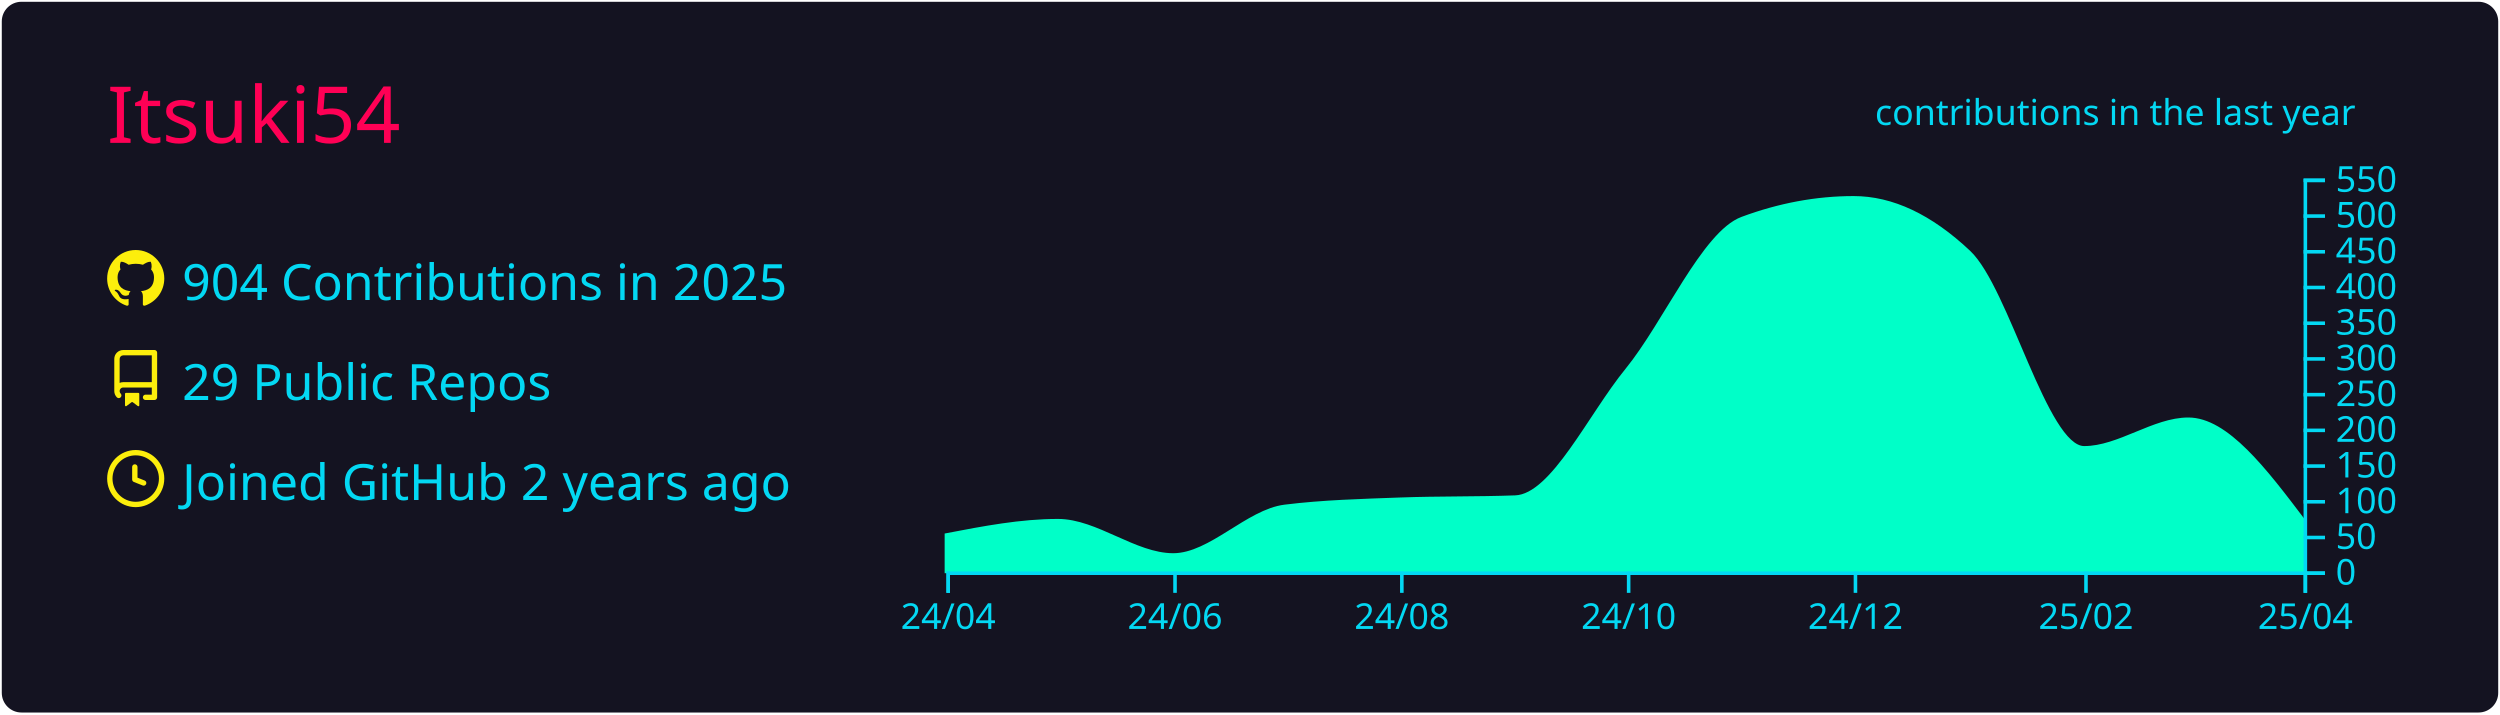
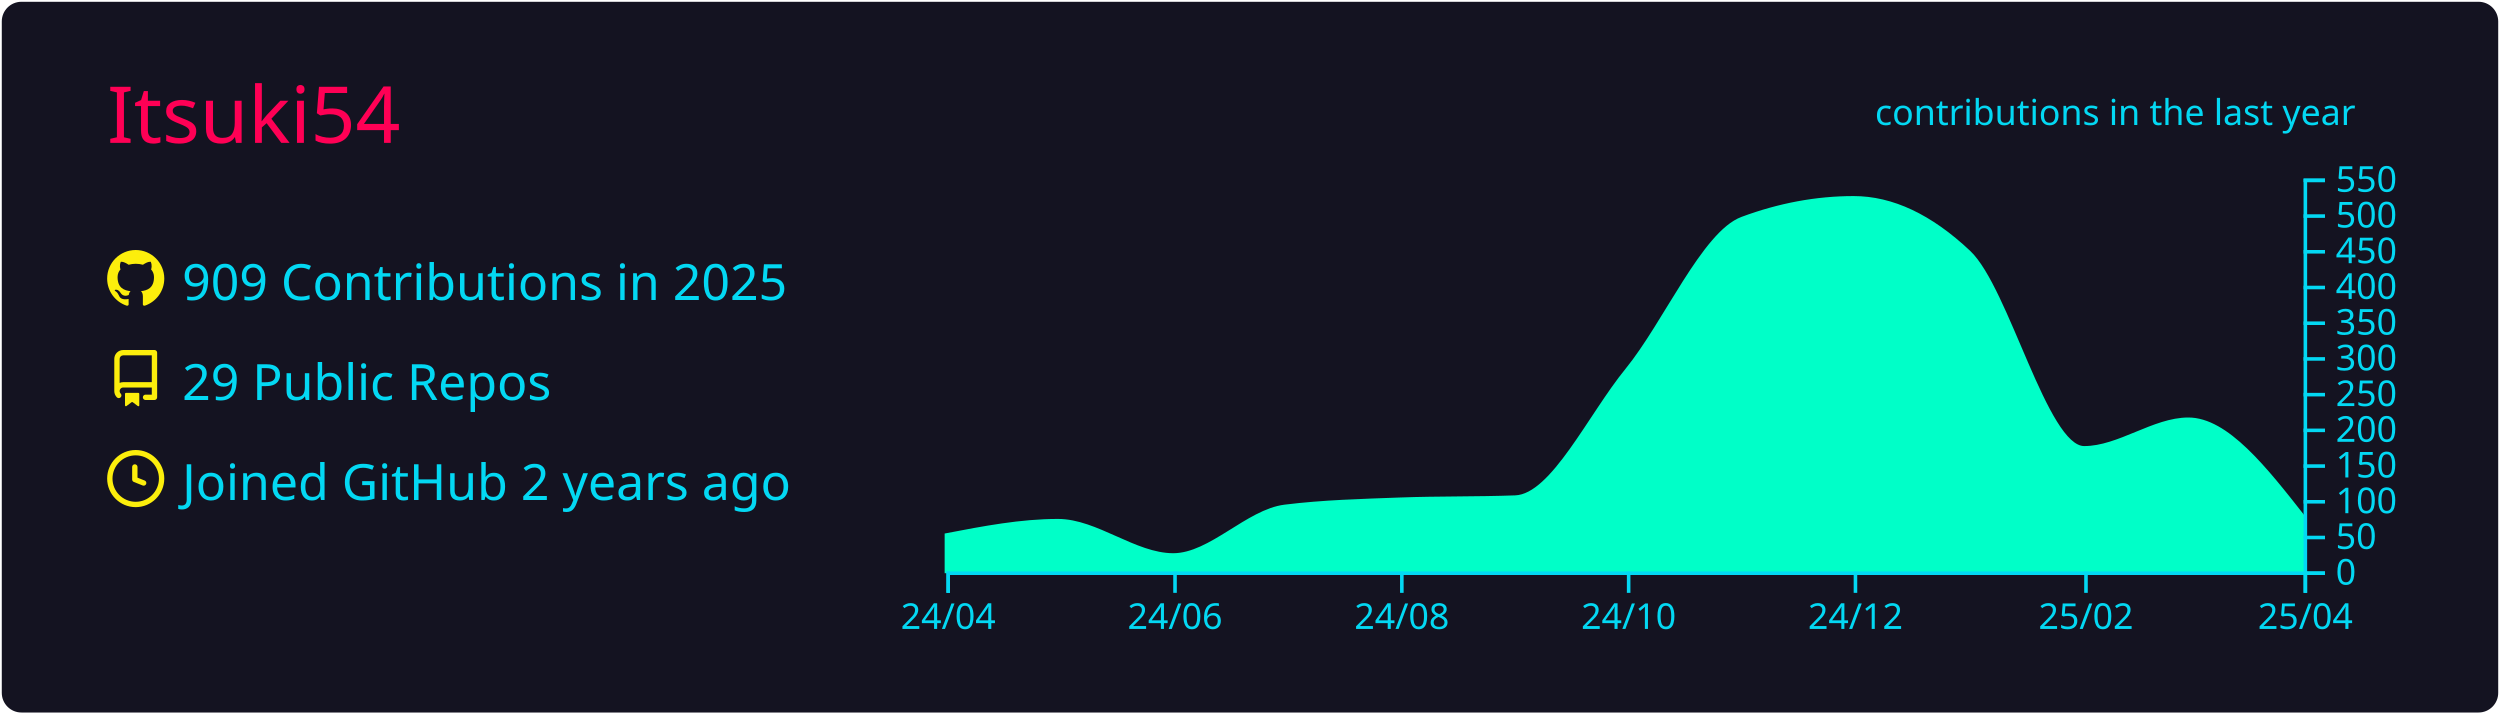
<svg xmlns="http://www.w3.org/2000/svg" width="700" height="200" viewBox="0 0 700 200">
  <style>* {
          font-family: 'Segoe UI', Ubuntu, "Helvetica Neue", Sans-Serif
        }</style>
  <rect x="1" y="1" rx="5" ry="5" height="99%" width="99.714%" stroke="#141321" stroke-width="1" fill="#141321" stroke-opacity="1" />
  <text x="30" y="40" style="font-size: 22px; fill: #ff0055;">Itsuki54</text>
  <g transform="translate(0,40)">
    <g transform="translate(30,30)">
      <g transform="translate(0,0)" width="14" height="14" fill="#fcee0c">
        <path fill-rule="evenodd" d="M8 0C3.58 0 0 3.58 0 8c0 3.54 2.29 6.53 5.47 7.59.4.07.55-.17.55-.38 0-.19-.01-.82-.01-1.49-2.01.37-2.53-.49-2.69-.94-.09-.23-.48-.94-.82-1.13-.28-.15-.68-.52-.01-.53.63-.01 1.08.58 1.23.82.72 1.21 1.87.87 2.33.66.07-.52.28-.87.51-1.07-1.78-.2-3.64-.89-3.64-3.95 0-.87.31-1.59.82-2.15-.08-.2-.36-1.02.08-2.12 0 0 .67-.21 2.2.82.64-.18 1.32-.27 2-.27.68 0 1.36.09 2 .27 1.53-1.04 2.2-.82 2.2-.82.44 1.1.16 1.92.08 2.12.51.56.82 1.27.82 2.15 0 3.07-1.87 3.75-3.65 3.95.29.25.54.73.54 1.48 0 1.07-.01 1.93-.01 2.2 0 .21.15.46.55.38A8.013 8.013 0 0016 8c0-4.42-3.58-8-8-8z" />
      </g>
      <g transform="translate(0,28)" width="14" height="14" fill="#fcee0c">
        <path fill-rule="evenodd" d="M2 2.5A2.5 2.5 0 014.5 0h8.75a.75.75 0 01.75.75v12.5a.75.75 0 01-.75.75h-2.5a.75.75 0 110-1.5h1.75v-2h-8a1 1 0 00-.714 1.7.75.75 0 01-1.072 1.05A2.495 2.495 0 012 11.5v-9zm10.5-1V9h-8c-.356 0-.694.074-1 .208V2.5a1 1 0 011-1h8zM5 12.25v3.25a.25.25 0 00.4.2l1.45-1.087a.25.25 0 01.3 0L8.6 15.7a.25.25 0 00.4-.2v-3.25a.25.25 0 00-.25-.25h-3.5a.25.25 0 00-.25.25z" />
      </g>
      <g transform="translate(0,56)" width="14" height="14" fill="#fcee0c">
        <path fill-rule="evenodd" d="M1.5 8a6.5 6.5 0 1113 0 6.5 6.5 0 01-13 0zM8 0a8 8 0 100 16A8 8 0 008 0zm.5 4.75a.75.75 0 00-1.5 0v3.5a.75.75 0 00.471.696l2.5 1a.75.75 0 00.557-1.392L8.5 7.742V4.75z" />
      </g>
-       <text x="21" y="14" style="fill: #03d8f3; font-size: 14px;">904 Contributions in 2025</text>
+       <text x="21" y="14" style="fill: #03d8f3; font-size: 14px;">909 Contributions in 2025</text>
      <text x="21" y="42" style="fill: #03d8f3; font-size: 14px;">29 Public Repos</text>
      <text x="21" y="70" style="fill: #03d8f3; font-size: 14px;">Joined GitHub 2 years ago</text>
    </g>
    <g color="#00ffc8" transform="translate(295,10)">
-       <path transform="translate(-30,0)" stroke="#00ffc8" fill="#00ffc8" opacity="1" d="M0,99.8C10.411,97.8,20.822,95.8,31.233,95.8C41.991,95.8,52.749,105.4,63.507,105.4C73.918,105.4,84.329,93.09,94.74,91.8C105.498,90.467,116.256,90.2,127.014,89.8C137.772,89.4,148.53,89.6,159.288,89.2C169.699,88.813,180.11,66.357,190.521,53.6C201.279,40.418,212.037,15.196,222.795,11.2C233.205,7.333,243.616,5.4,254.027,5.4C264.785,5.4,275.543,10.467,286.301,20.6C297.059,30.733,307.817,75.4,318.575,75.4C328.292,75.4,338.009,67.4,347.726,67.4C358.484,67.4,369.242,81.6,380,95.8L380,110C369.242,110,358.484,110,347.726,110C338.009,110,328.292,110,318.575,110C307.817,110,297.059,110,286.301,110C275.543,110,264.785,110,254.027,110C243.616,110,233.205,110,222.795,110C212.037,110,201.279,110,190.521,110C180.11,110,169.699,110,159.288,110C148.53,110,137.772,110,127.014,110C116.256,110,105.498,110,94.74,110C84.329,110,73.918,110,63.507,110C52.749,110,41.991,110,31.233,110C20.822,110,10.411,110,0,110Z" />
+       <path transform="translate(-30,0)" stroke="#00ffc8" fill="#00ffc8" opacity="1" d="M0,99.8C10.411,97.8,20.822,95.8,31.233,95.8C41.991,95.8,52.749,105.4,63.507,105.4C73.918,105.4,84.329,93.09,94.74,91.8C105.498,90.467,116.256,90.2,127.014,89.8C137.772,89.4,148.53,89.6,159.288,89.2C169.699,88.813,180.11,66.357,190.521,53.6C201.279,40.418,212.037,15.196,222.795,11.2C233.205,7.333,243.616,5.4,254.027,5.4C264.785,5.4,275.543,10.467,286.301,20.6C297.059,30.733,307.817,75.4,318.575,75.4C328.292,75.4,338.009,67.4,347.726,67.4C358.484,67.4,369.242,81.1,380,94.8L380,110C369.242,110,358.484,110,347.726,110C338.009,110,328.292,110,318.575,110C307.817,110,297.059,110,286.301,110C275.543,110,264.785,110,254.027,110C243.616,110,233.205,110,222.795,110C212.037,110,201.279,110,190.521,110C180.11,110,169.699,110,159.288,110C148.53,110,137.772,110,127.014,110C116.256,110,105.498,110,94.74,110C84.329,110,73.918,110,63.507,110C52.749,110,41.991,110,31.233,110C20.822,110,10.411,110,0,110Z" />
      <g color="#03d8f3" transform="translate(-30,110)" fill="none" font-size="10" font-family="sans-serif" text-anchor="middle">
        <path class="domain" stroke="currentColor" d="M0.5,6V0.5H380.5V6" />
        <g class="tick" opacity="1" transform="translate(0.5,0)">
          <line stroke="currentColor" y2="6" />
          <text fill="currentColor" y="9" dy="0.71em">24/04</text>
        </g>
        <g class="tick" opacity="1" transform="translate(64.00685,0)">
          <line stroke="currentColor" y2="6" />
          <text fill="currentColor" y="9" dy="0.71em">24/06</text>
        </g>
        <g class="tick" opacity="1" transform="translate(127.5137,0)">
          <line stroke="currentColor" y2="6" />
          <text fill="currentColor" y="9" dy="0.71em">24/08</text>
        </g>
        <g class="tick" opacity="1" transform="translate(191.0205,0)">
          <line stroke="currentColor" y2="6" />
          <text fill="currentColor" y="9" dy="0.71em">24/10</text>
        </g>
        <g class="tick" opacity="1" transform="translate(254.5274,0)">
          <line stroke="currentColor" y2="6" />
          <text fill="currentColor" y="9" dy="0.71em">24/12</text>
        </g>
        <g class="tick" opacity="1" transform="translate(319.0753,0)">
          <line stroke="currentColor" y2="6" />
          <text fill="currentColor" y="9" dy="0.71em">25/02</text>
        </g>
        <g class="tick" opacity="1" transform="translate(380.5,0)">
          <line stroke="currentColor" y2="6" />
          <text fill="currentColor" y="9" dy="0.71em">25/04</text>
        </g>
      </g>
      <g color="#03d8f3" transform="translate(350,0)" fill="none" font-size="10" font-family="sans-serif" text-anchor="start">
        <path class="domain" stroke="currentColor" d="M6,110.5H0.5V0.5H6" />
        <g class="tick" opacity="1" transform="translate(0,110.5)">
          <line stroke="currentColor" x2="6" />
          <text fill="currentColor" x="9" dy="0.32em">0</text>
        </g>
        <g class="tick" opacity="1" transform="translate(0,100.5)">
          <line stroke="currentColor" x2="6" />
          <text fill="currentColor" x="9" dy="0.32em">50</text>
        </g>
        <g class="tick" opacity="1" transform="translate(0,90.5)">
          <line stroke="currentColor" x2="6" />
          <text fill="currentColor" x="9" dy="0.32em">100</text>
        </g>
        <g class="tick" opacity="1" transform="translate(0,80.5)">
          <line stroke="currentColor" x2="6" />
          <text fill="currentColor" x="9" dy="0.32em">150</text>
        </g>
        <g class="tick" opacity="1" transform="translate(0,70.5)">
          <line stroke="currentColor" x2="6" />
          <text fill="currentColor" x="9" dy="0.32em">200</text>
        </g>
        <g class="tick" opacity="1" transform="translate(0,60.5)">
          <line stroke="currentColor" x2="6" />
          <text fill="currentColor" x="9" dy="0.32em">250</text>
        </g>
        <g class="tick" opacity="1" transform="translate(0,50.5)">
          <line stroke="currentColor" x2="6" />
          <text fill="currentColor" x="9" dy="0.32em">300</text>
        </g>
        <g class="tick" opacity="1" transform="translate(0,40.5)">
          <line stroke="currentColor" x2="6" />
          <text fill="currentColor" x="9" dy="0.32em">350</text>
        </g>
        <g class="tick" opacity="1" transform="translate(0,30.5)">
          <line stroke="currentColor" x2="6" />
          <text fill="currentColor" x="9" dy="0.32em">400</text>
        </g>
        <g class="tick" opacity="1" transform="translate(0,20.5)">
          <line stroke="currentColor" x2="6" />
          <text fill="currentColor" x="9" dy="0.32em">450</text>
        </g>
        <g class="tick" opacity="1" transform="translate(0,10.5)">
          <line stroke="currentColor" x2="6" />
          <text fill="currentColor" x="9" dy="0.32em">500</text>
        </g>
        <g class="tick" opacity="1" transform="translate(0,0.5)">
          <line stroke="currentColor" x2="6" />
          <text fill="currentColor" x="9" dy="0.32em">550</text>
        </g>
      </g>
      <g>
        <text y="-15" x="230" style="fill: #03d8f3; font-size: 10px;">contributions in the last year</text>
      </g>
    </g>
  </g>
</svg>
